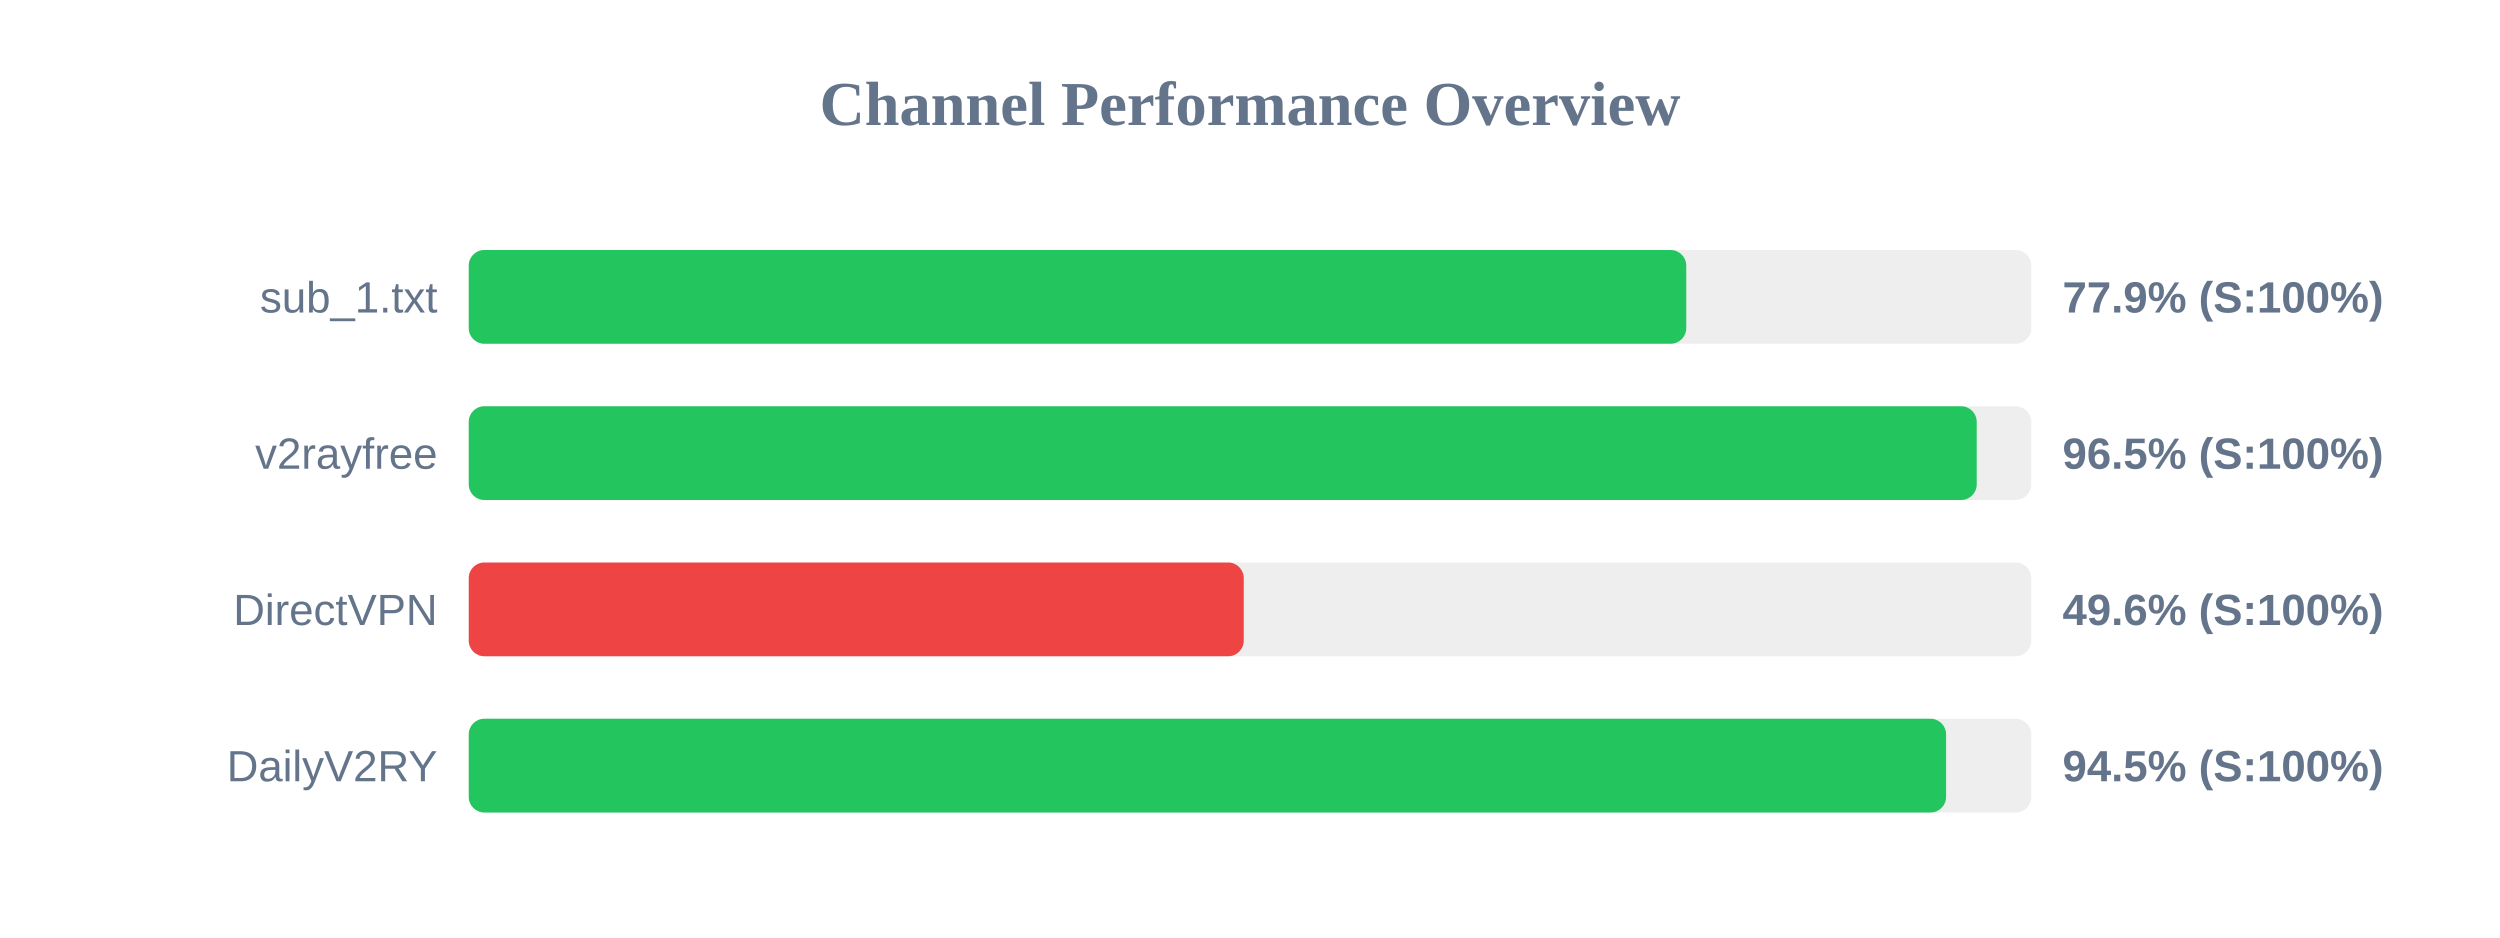
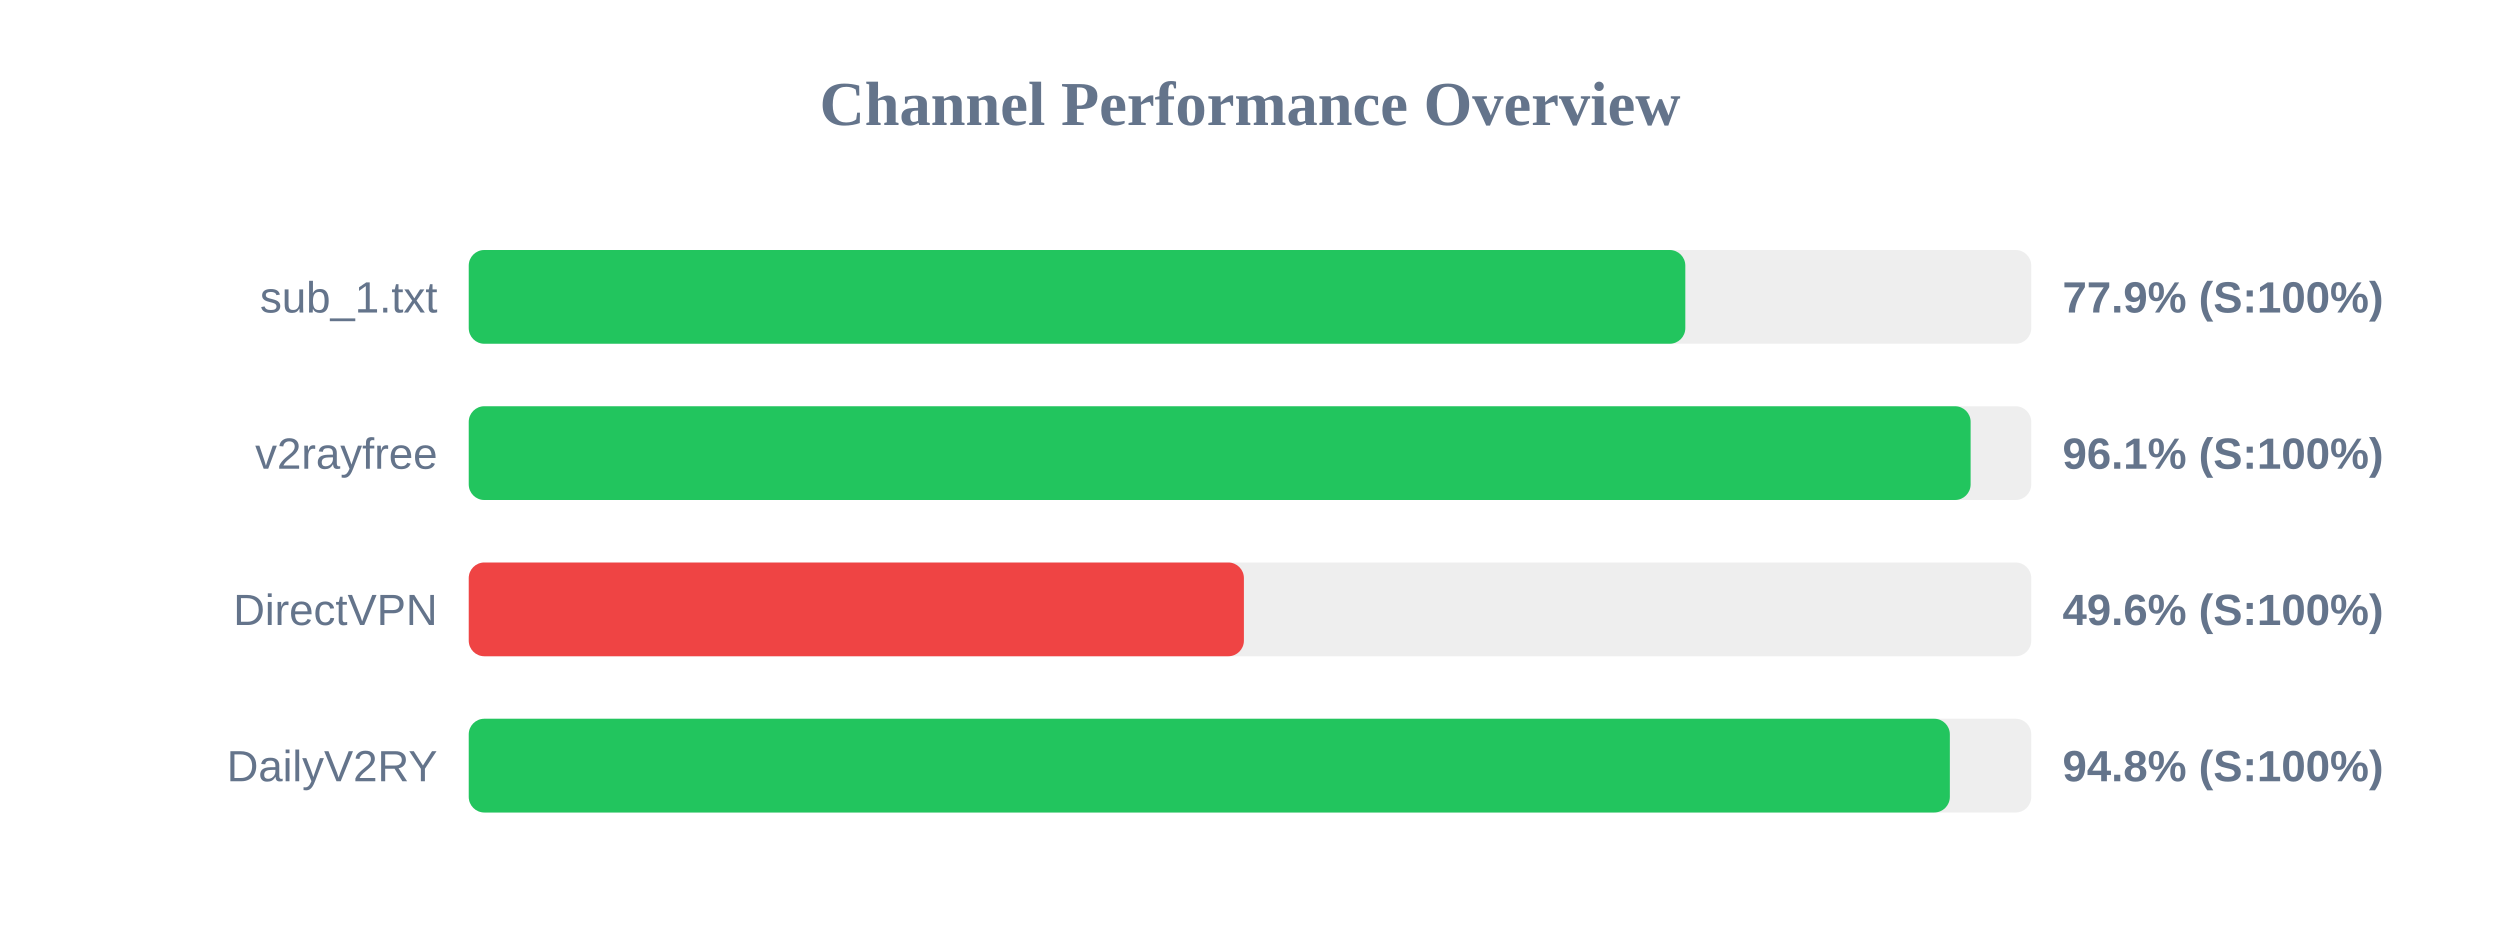
<svg xmlns="http://www.w3.org/2000/svg" width="800" height="300" version="1.1">
  <style>
        .row { font: 14px Arial; fill: #64748b; }
        .score { font: bold 14px Arial; fill: #64748b; }
    </style>
  <text x="400" y="40" text-anchor="middle" font-size="20px" font-weight="bold" fill="#64748b">Channel Performance Overview</text>
  <rect x="150" y="80" width="500" height="30" fill="#eee" rx="5" />
-   <rect x="150" y="80" width="389.6" height="30" fill="#22c55e" rx="5" />
+   <rect x="150" y="80" width="389.3" height="30" fill="#22c55e" rx="5" />
  <text x="140" y="100" text-anchor="end" class="row">sub_1.txt</text>
  <text x="660" y="100" text-anchor="start" class="score">77.9% (S:100%)</text>
  <rect x="150" y="130" width="500" height="30" fill="#eee" rx="5" />
-   <rect x="150" y="130" width="482.55" height="30" fill="#22c55e" rx="5" />
+   <rect x="150" y="130" width="480.6" height="30" fill="#22c55e" rx="5" />
  <text x="140" y="150" text-anchor="end" class="row">v2rayfree</text>
-   <text x="660" y="150" text-anchor="start" class="score">96.5% (S:100%)</text>
+   <text x="660" y="150" text-anchor="start" class="score">96.1% (S:100%)</text>
  <rect x="150" y="180" width="500" height="30" fill="#eee" rx="5" />
-   <rect x="150" y="180" width="248.0" height="30" fill="#ef4444" rx="5" />
+   <rect x="150" y="180" width="248.05" height="30" fill="#ef4444" rx="5" />
  <text x="140" y="200" text-anchor="end" class="row">DirectVPN</text>
  <text x="660" y="200" text-anchor="start" class="score">49.6% (S:100%)</text>
  <rect x="150" y="230" width="500" height="30" fill="#eee" rx="5" />
-   <rect x="150" y="230" width="472.75" height="30" fill="#22c55e" rx="5" />
+   <rect x="150" y="230" width="473.95" height="30" fill="#22c55e" rx="5" />
  <text x="140" y="250" text-anchor="end" class="row">DailyV2RY</text>
-   <text x="660" y="250" text-anchor="start" class="score">94.5% (S:100%)</text>
+   <text x="660" y="250" text-anchor="start" class="score">94.8% (S:100%)</text>
</svg>
